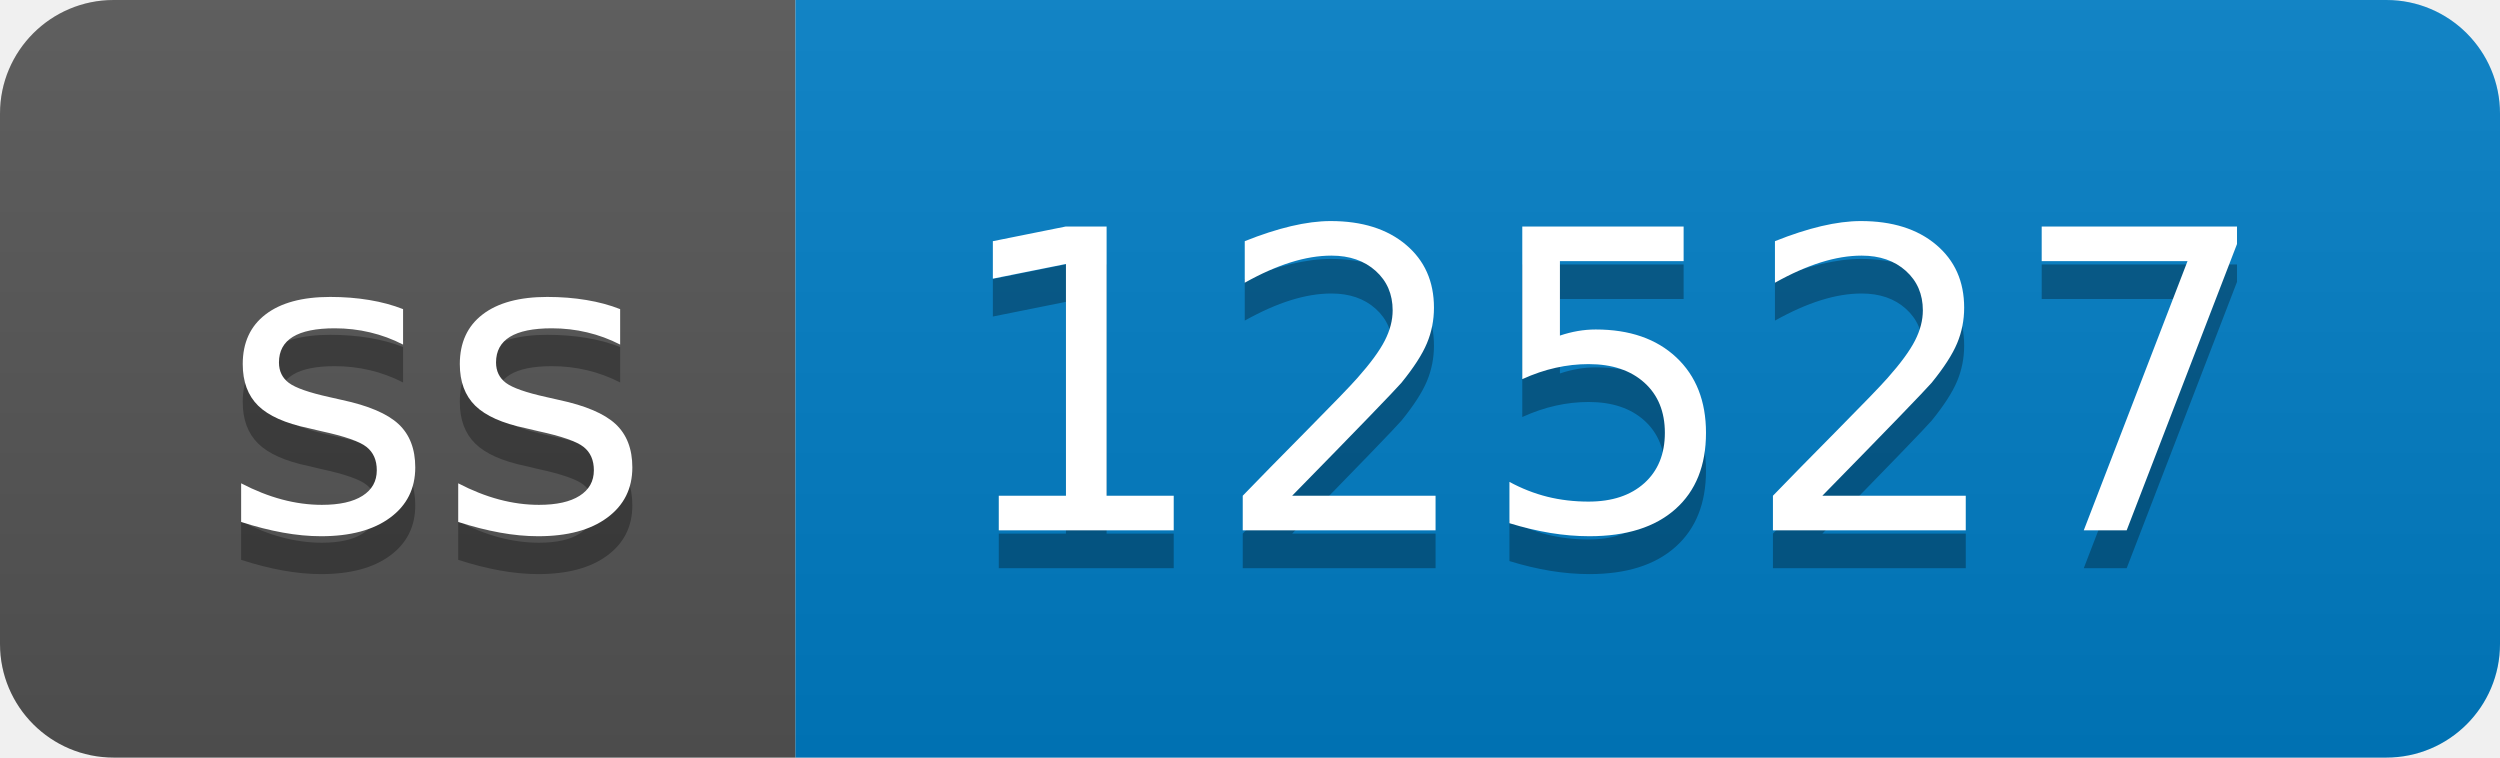
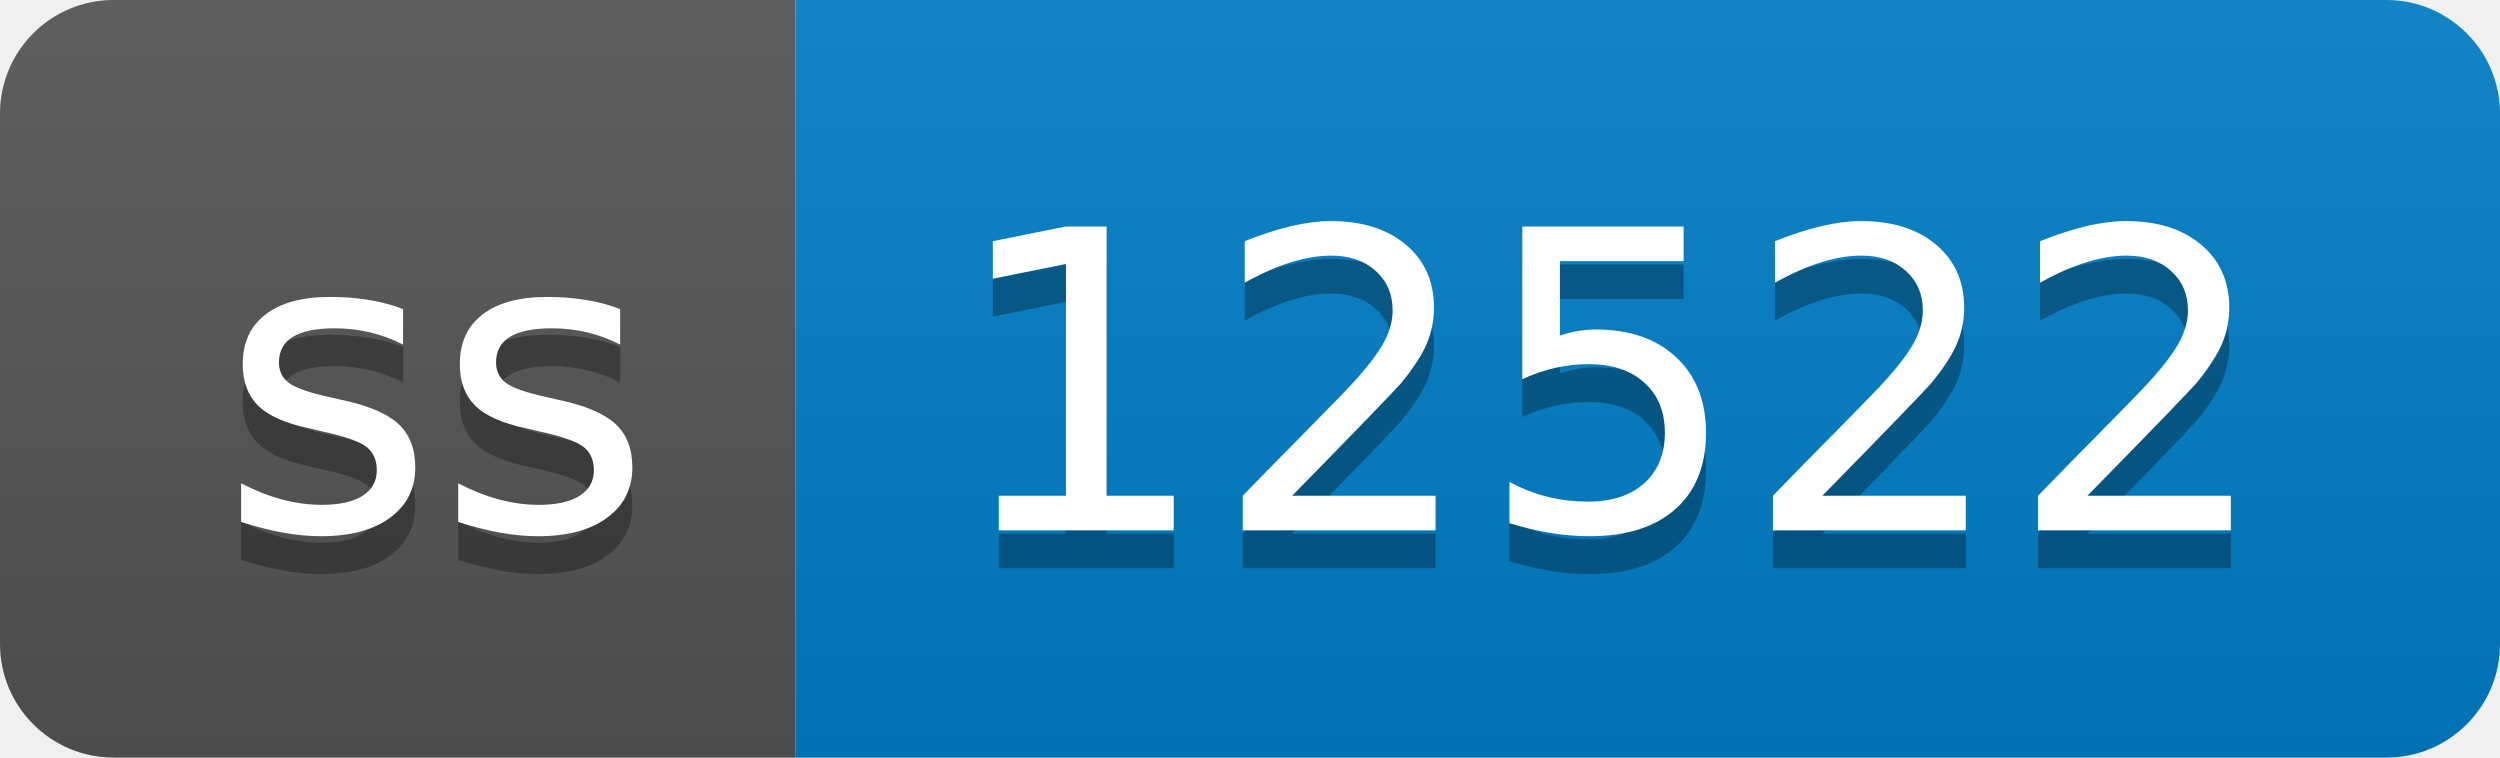
- <svg xmlns="http://www.w3.org/2000/svg" width="66" height="20" role="img" aria-label="ss: 12527">
+ <svg xmlns="http://www.w3.org/2000/svg" width="66" height="20" role="img" aria-label="ss: 12522">
  <linearGradient id="s" x2="0" y2="100%">
    <stop offset="0" stop-color="#bbb" stop-opacity=".1" />
    <stop offset="1" stop-opacity=".1" />
  </linearGradient>
  <clipPath id="r">
    <rect width="66" height="20" rx="3" fill="#fff" />
  </clipPath>
  <g clip-path="url(#r)">
    <rect width="21" height="20" fill="#555" />
    <rect x="21" width="45" height="20" fill="#007ec6" />
    <rect width="66" height="20" fill="url(#s)" />
  </g>
  <g fill="#fff" text-anchor="middle" font-family="Verdana,Geneva,DejaVu Sans,sans-serif" text-rendering="geometricPrecision" font-size="110">
    <text aria-hidden="true" x="115" y="150" fill="#010101" fill-opacity=".3" transform="scale(.1)" textLength="110">ss</text>
    <text x="115" y="140" transform="scale(.1)" fill="#fff" textLength="110">ss</text>
-     <text aria-hidden="true" x="425" y="150" fill="#010101" fill-opacity=".3" transform="scale(.1)" textLength="350">12527</text>
-     <text x="425" y="140" transform="scale(.1)" fill="#fff" textLength="350">12527</text>
+     <text aria-hidden="true" x="425" y="150" fill="#010101" fill-opacity=".3" transform="scale(.1)" textLength="350">12522</text>
+     <text x="425" y="140" transform="scale(.1)" fill="#fff" textLength="350">12522</text>
  </g>
</svg>
